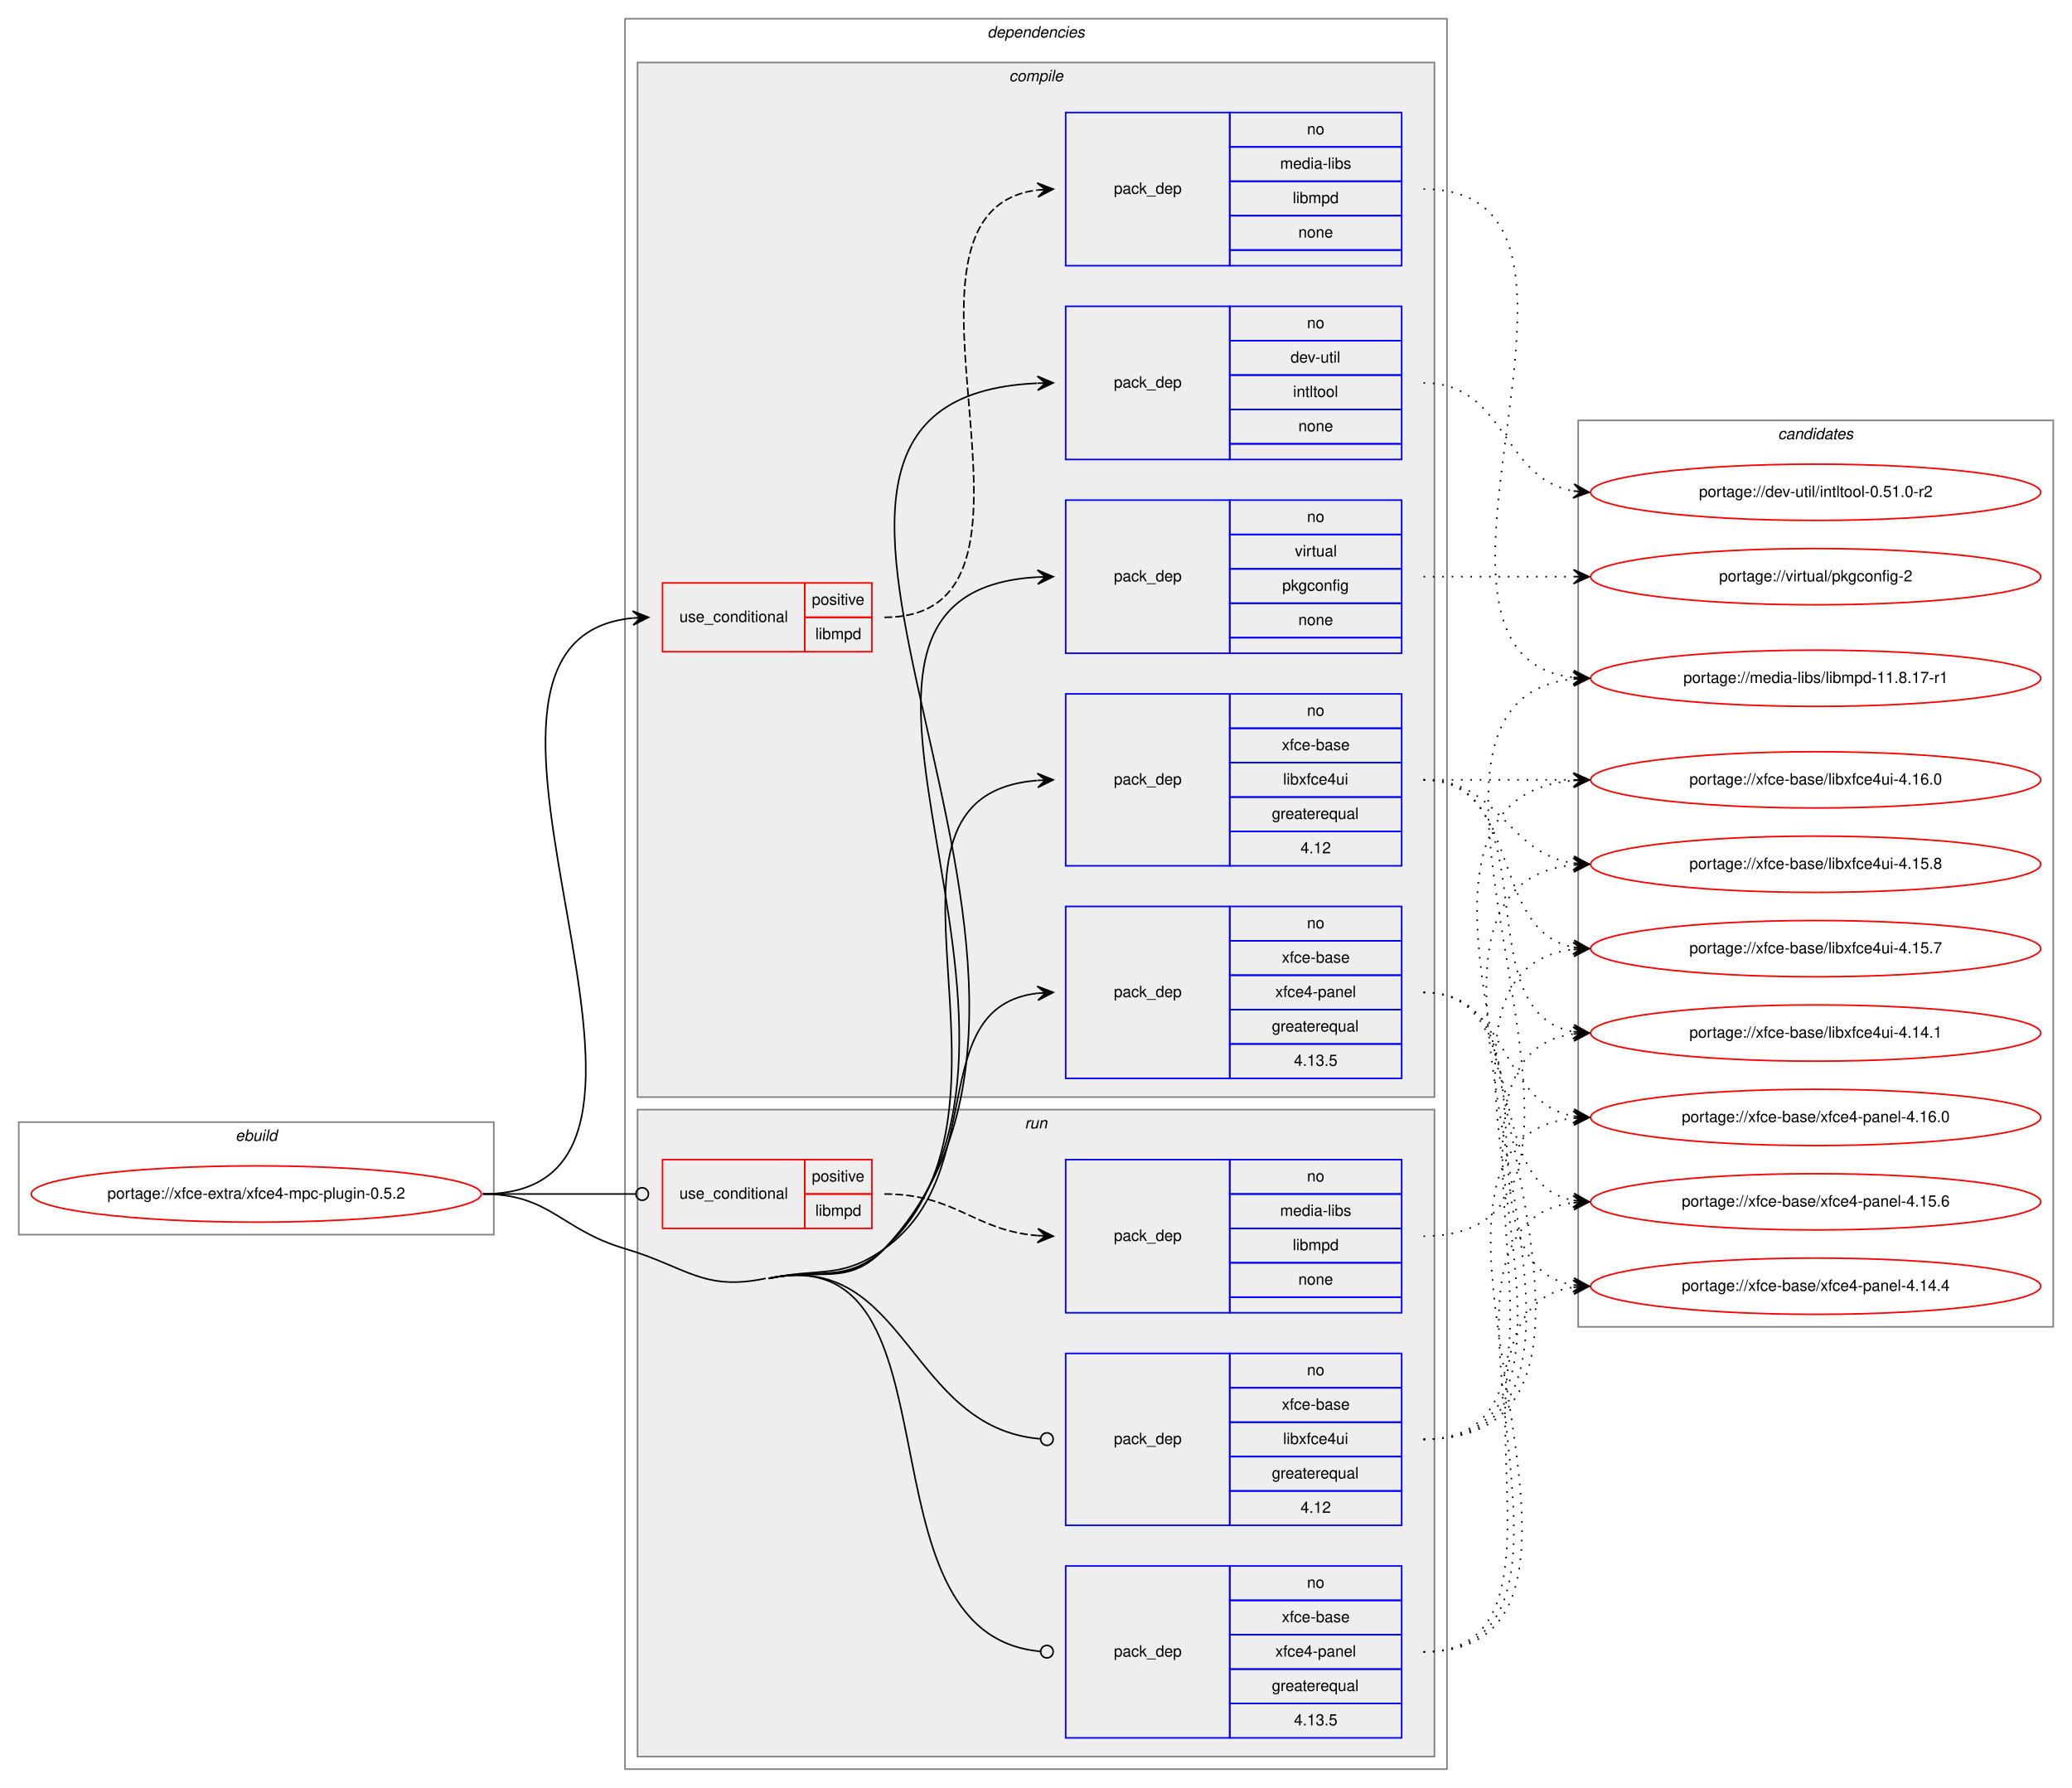
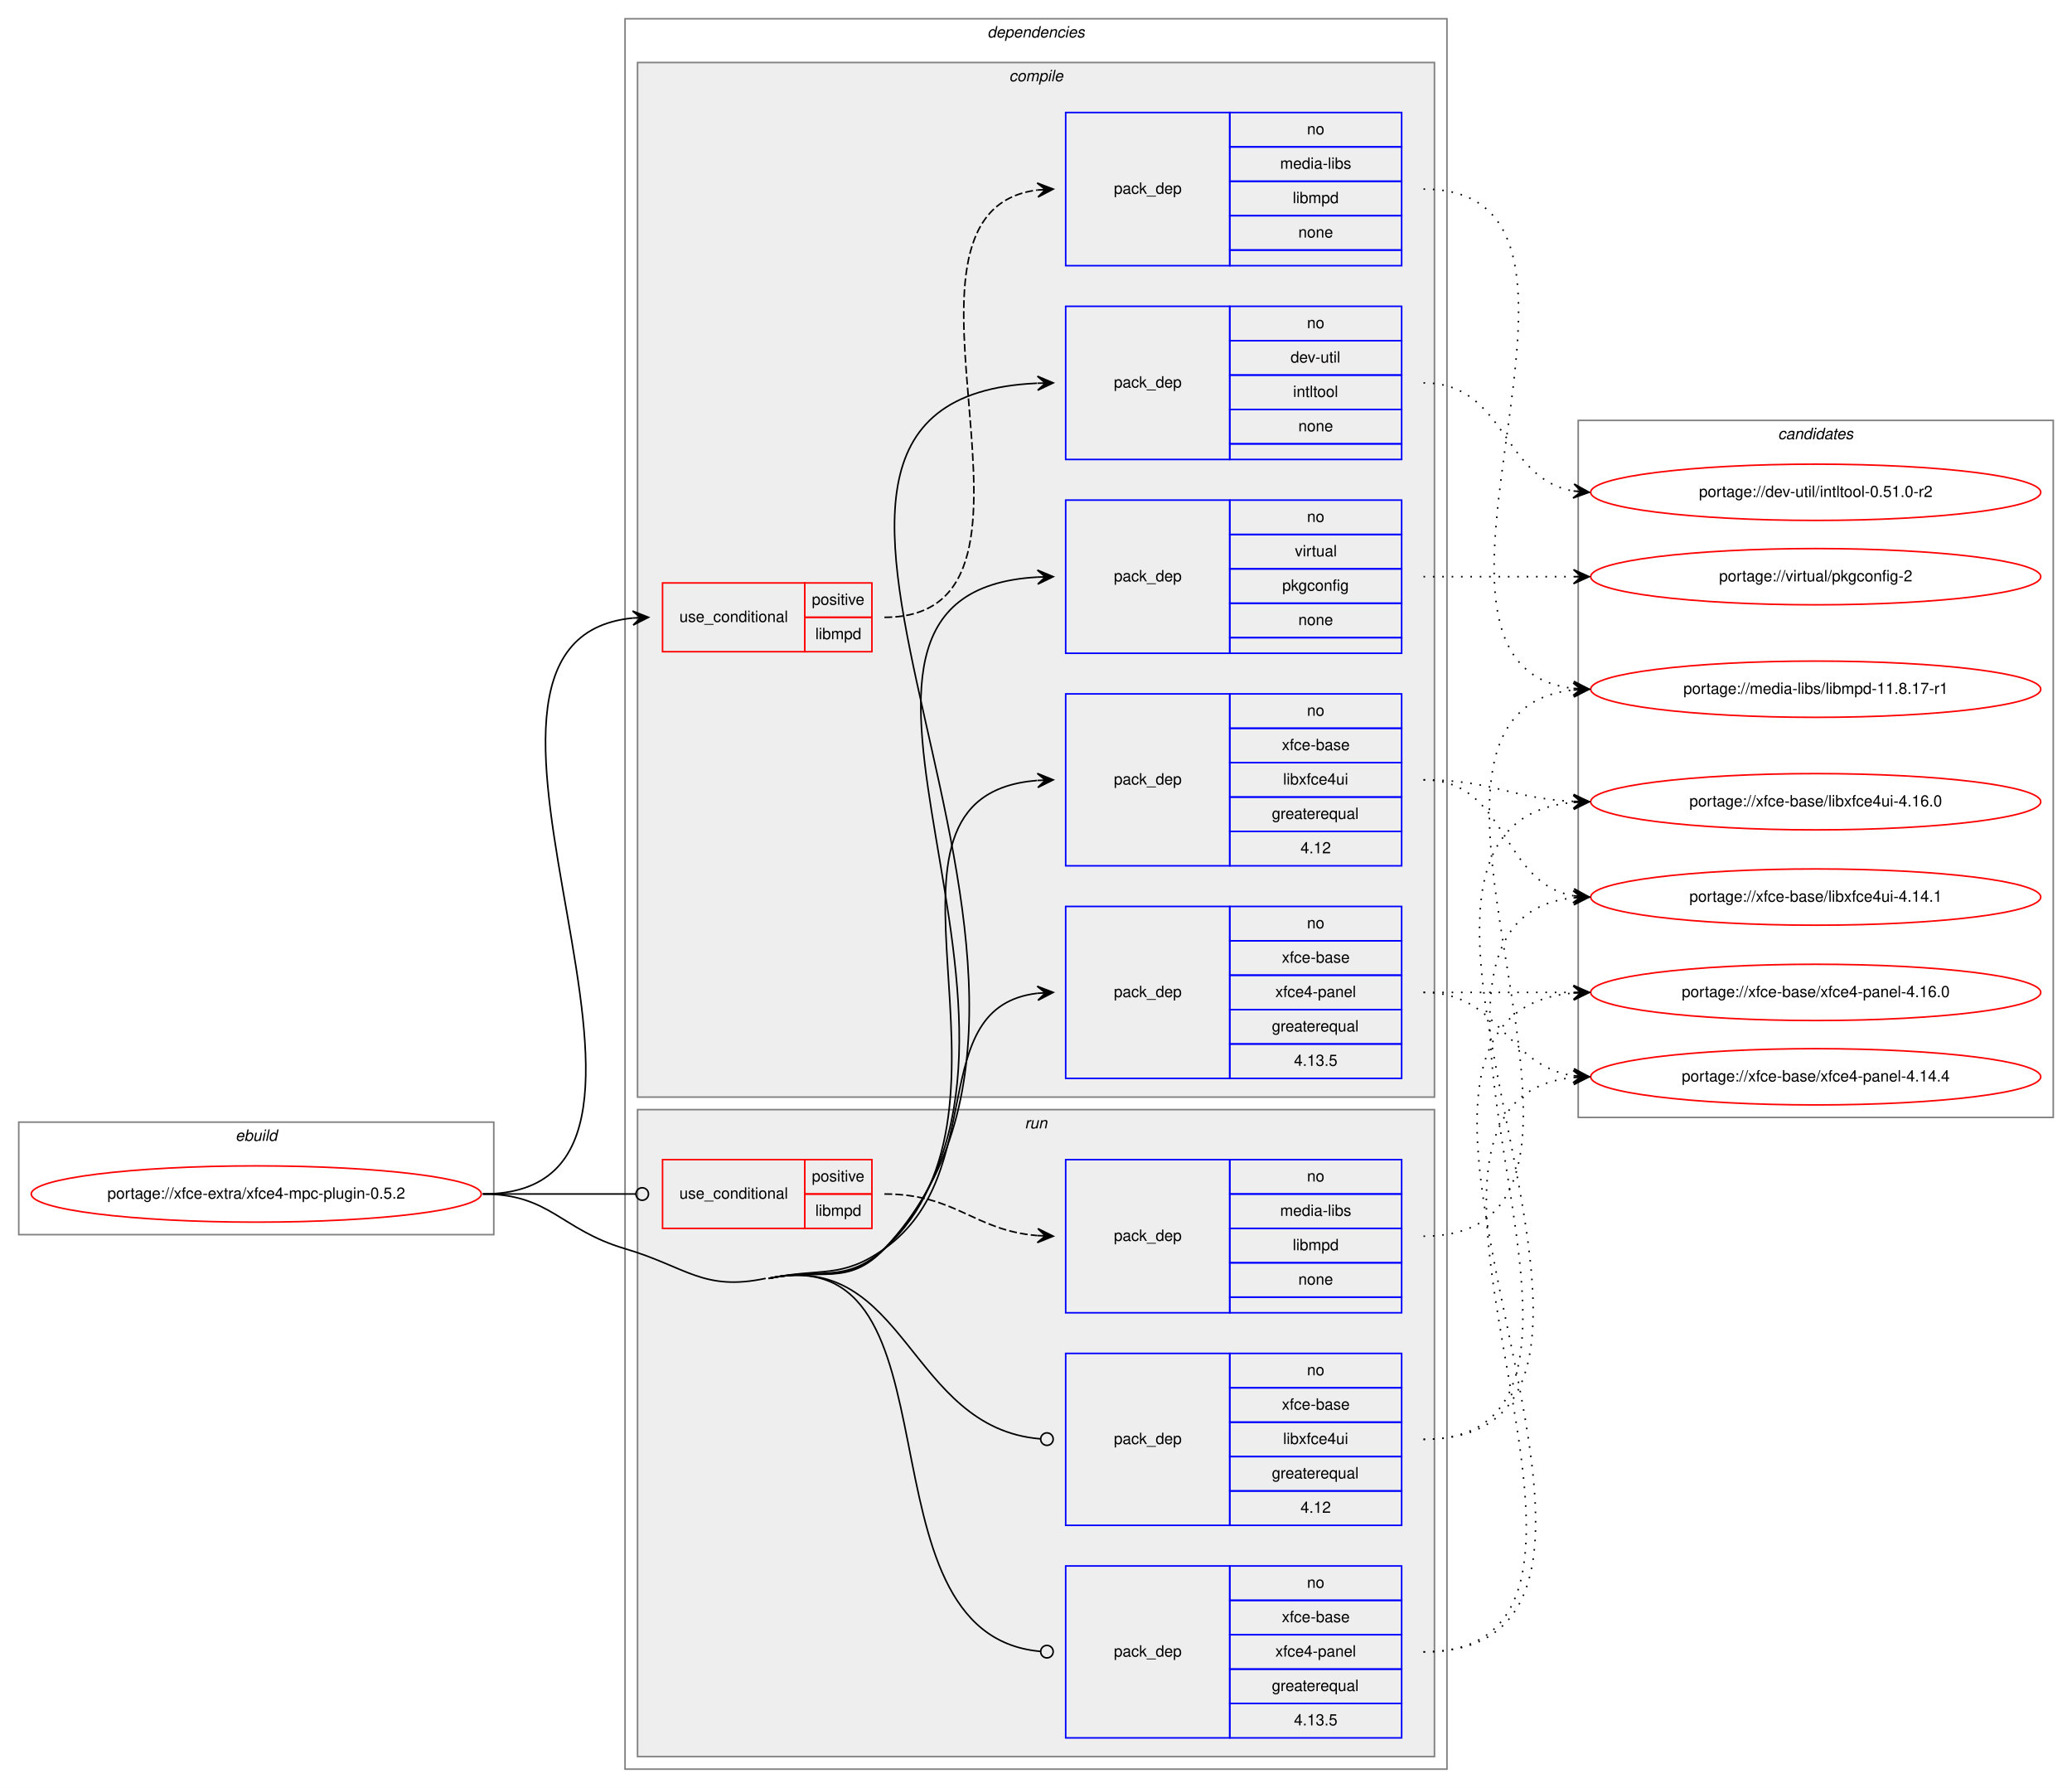
<svg xmlns="http://www.w3.org/2000/svg" xmlns:xlink="http://www.w3.org/1999/xlink" width="1326pt" height="1144pt" viewBox="0.00 0.00 1326.00 1144.00">
  <g id="graph0" class="graph" transform="scale(1 1) rotate(0) translate(4 1140)">
    <polygon fill="white" stroke="transparent" points="-4,4 -4,-1140 1322,-1140 1322,4 -4,4" />
    <g id="clust1" class="cluster">
      <polygon fill="none" stroke="gray" points="8,-350 8,-422 312,-422 312,-350 8,-350" />
      <text text-anchor="start" x="146.66" y="-410" font-family="Helvetica,sans-Serif" font-style="italic" font-size="10.00">ebuild</text>
    </g>
    <g id="clust2" class="cluster">
      <polygon fill="none" stroke="gray" points="396,-8 396,-1128 922,-1128 922,-8 396,-8" />
      <text text-anchor="start" x="627.88" y="-1116" font-family="Helvetica,sans-Serif" font-style="italic" font-size="10.00">dependencies</text>
    </g>
    <g id="clust3" class="cluster">
      <polygon fill="#eeeeee" stroke="gray" points="404,-438 404,-1100 914,-1100 914,-438 404,-438" />
      <text text-anchor="start" x="641.78" y="-1088" font-family="Helvetica,sans-Serif" font-style="italic" font-size="10.00">compile</text>
    </g>
    <g id="clust11" class="cluster">
      <polygon fill="#eeeeee" stroke="gray" points="404,-16 404,-430 914,-430 914,-16 404,-16" />
      <text text-anchor="start" x="651.78" y="-418" font-family="Helvetica,sans-Serif" font-style="italic" font-size="10.00">run</text>
    </g>
    <g id="clust16" class="cluster">
-       <polygon fill="none" stroke="gray" points="1006,-291 1006,-871 1310,-871 1310,-291 1006,-291" />
+       <polygon fill="none" stroke="gray" points="1006,-425 1006,-871 1310,-871 1310,-425 1006,-425" />
      <text text-anchor="start" x="1133.82" y="-859" font-family="Helvetica,sans-Serif" font-style="italic" font-size="10.00">candidates</text>
    </g>
    <g id="node1" class="node">
      <g id="a_node1">
        <a xlink:href="../xfce-extra/xfce4-mpc-plugin-0.5.2.svg" xlink:title="portage://xfce-extra/xfce4-mpc-plugin-0.5.2">
          <ellipse fill="none" stroke="red" cx="160" cy="-376" rx="144" ry="18" />
          <text text-anchor="middle" x="160" y="-373" font-family="Helvetica,sans-Serif" font-size="10.00">portage://xfce-extra/xfce4-mpc-plugin-0.5.2</text>
        </a>
      </g>
    </g>
    <g id="node2" class="node">
      <polygon fill="none" stroke="red" points="420,-723 420,-767 511,-767 511,-723 420,-723" />
      <text text-anchor="start" x="430.77" y="-742" font-family="Helvetica,sans-Serif" font-size="10.00">use_conditional</text>
      <polygon fill="none" stroke="red" points="511,-745 511,-767 554,-767 554,-745 511,-745" />
      <text text-anchor="start" x="515.55" y="-753" font-family="Helvetica,sans-Serif" font-size="10.00">positive</text>
      <polygon fill="none" stroke="red" points="511,-723 511,-745 554,-745 554,-723 511,-723" />
      <text text-anchor="start" x="517.78" y="-731" font-family="Helvetica,sans-Serif" font-size="10.00">libmpd</text>
    </g>
    <g id="edge2" class="edge">
      <path fill="none" stroke="black" d="M305,-376C472.13,-376 249.85,-730.02 401.01,-744.54" />
      <polygon fill="black" stroke="black" points="411,-745 400.8,-749.04 406.01,-744.77 401.01,-744.54 401.01,-744.54 401.01,-744.54 406.01,-744.77 401.22,-740.05 411,-745 411,-745" />
    </g>
    <g id="node4" class="node">
      <polygon fill="none" stroke="blue" points="678,-846 678,-944 783,-944 783,-846 678,-846" />
      <text text-anchor="start" x="708.82" y="-892" font-family="Helvetica,sans-Serif" font-size="10.00">pack_dep</text>
      <polygon fill="none" stroke="blue" points="783,-922 783,-944 893,-944 893,-922 783,-922" />
      <text text-anchor="start" x="832.44" y="-930" font-family="Helvetica,sans-Serif" font-size="10.00">no</text>
      <polygon fill="none" stroke="blue" points="783,-900 783,-922 893,-922 893,-900 783,-900" />
      <text text-anchor="start" x="821.89" y="-908" font-family="Helvetica,sans-Serif" font-size="10.00">dev-util</text>
      <polygon fill="none" stroke="blue" points="783,-878 783,-900 893,-900 893,-878 783,-878" />
      <text text-anchor="start" x="823.55" y="-886" font-family="Helvetica,sans-Serif" font-size="10.00">intltool</text>
      <polygon fill="none" stroke="blue" points="783,-856 783,-878 893,-878 893,-856 783,-856" />
      <text text-anchor="start" x="826.88" y="-864" font-family="Helvetica,sans-Serif" font-size="10.00">none</text>
      <polygon fill="none" stroke="blue" points="783,-846 783,-856 893,-856 893,-846 783,-846" />
    </g>
    <g id="edge3" class="edge">
      <path fill="none" stroke="black" d="M488,-322C521.22,-329.01 538.71,-316.29 562,-341 731.66,-520.94 427.96,-884.52 659.68,-894.78" />
      <polygon fill="black" stroke="black" points="670,-895 659.91,-899.28 665,-894.89 660,-894.78 660,-894.78 660,-894.78 665,-894.89 660.1,-890.29 670,-895 670,-895" />
    </g>
    <g id="node5" class="node">
      <polygon fill="none" stroke="blue" points="678,-722 678,-820 783,-820 783,-722 678,-722" />
      <text text-anchor="start" x="708.82" y="-768" font-family="Helvetica,sans-Serif" font-size="10.00">pack_dep</text>
      <polygon fill="none" stroke="blue" points="783,-798 783,-820 893,-820 893,-798 783,-798" />
      <text text-anchor="start" x="832.44" y="-806" font-family="Helvetica,sans-Serif" font-size="10.00">no</text>
      <polygon fill="none" stroke="blue" points="783,-776 783,-798 893,-798 893,-776 783,-776" />
      <text text-anchor="start" x="824.67" y="-784" font-family="Helvetica,sans-Serif" font-size="10.00">virtual</text>
      <polygon fill="none" stroke="blue" points="783,-754 783,-776 893,-776 893,-754 783,-754" />
      <text text-anchor="start" x="816.6" y="-762" font-family="Helvetica,sans-Serif" font-size="10.00">pkgconfig</text>
      <polygon fill="none" stroke="blue" points="783,-732 783,-754 893,-754 893,-732 783,-732" />
      <text text-anchor="start" x="826.88" y="-740" font-family="Helvetica,sans-Serif" font-size="10.00">none</text>
      <polygon fill="none" stroke="blue" points="783,-722 783,-732 893,-732 893,-722 783,-722" />
    </g>
    <g id="edge4" class="edge">
      <path fill="none" stroke="black" d="M488,-322C521.22,-329.01 538.05,-316.93 562,-341 698.52,-478.24 480.86,-760.84 660,-770.73" />
      <polygon fill="black" stroke="black" points="670,-771 659.88,-775.23 665,-770.87 660,-770.73 660,-770.73 660,-770.73 665,-770.87 660.12,-766.23 670,-771 670,-771" />
    </g>
    <g id="node6" class="node">
      <polygon fill="none" stroke="blue" points="678,-586 678,-696 783,-696 783,-586 678,-586" />
      <text text-anchor="start" x="708.82" y="-638" font-family="Helvetica,sans-Serif" font-size="10.00">pack_dep</text>
      <polygon fill="none" stroke="blue" points="783,-674 783,-696 893,-696 893,-674 783,-674" />
      <text text-anchor="start" x="832.44" y="-682" font-family="Helvetica,sans-Serif" font-size="10.00">no</text>
      <polygon fill="none" stroke="blue" points="783,-652 783,-674 893,-674 893,-652 783,-652" />
      <text text-anchor="start" x="816.33" y="-660" font-family="Helvetica,sans-Serif" font-size="10.00">xfce-base</text>
      <polygon fill="none" stroke="blue" points="783,-630 783,-652 893,-652 893,-630 783,-630" />
      <text text-anchor="start" x="817.16" y="-638" font-family="Helvetica,sans-Serif" font-size="10.00">libxfce4ui</text>
      <polygon fill="none" stroke="blue" points="783,-608 783,-630 893,-630 893,-608 783,-608" />
      <text text-anchor="start" x="809.94" y="-616" font-family="Helvetica,sans-Serif" font-size="10.00">greaterequal</text>
      <polygon fill="none" stroke="blue" points="783,-586 783,-608 893,-608 893,-586 783,-586" />
      <text text-anchor="start" x="828.27" y="-594" font-family="Helvetica,sans-Serif" font-size="10.00">4.12</text>
    </g>
    <g id="edge5" class="edge">
      <path fill="none" stroke="black" d="M488,-322C521.22,-329.01 536.89,-318.15 562,-341 664.15,-433.95 535.17,-630.68 659.74,-640.61" />
      <polygon fill="black" stroke="black" points="670,-641 659.84,-645.12 665,-640.81 660.01,-640.62 660.01,-640.62 660.01,-640.62 665,-640.81 660.18,-636.12 670,-641 670,-641" />
    </g>
    <g id="node7" class="node">
      <polygon fill="none" stroke="blue" points="678,-450 678,-560 783,-560 783,-450 678,-450" />
      <text text-anchor="start" x="708.82" y="-502" font-family="Helvetica,sans-Serif" font-size="10.00">pack_dep</text>
      <polygon fill="none" stroke="blue" points="783,-538 783,-560 893,-560 893,-538 783,-538" />
      <text text-anchor="start" x="832.44" y="-546" font-family="Helvetica,sans-Serif" font-size="10.00">no</text>
      <polygon fill="none" stroke="blue" points="783,-516 783,-538 893,-538 893,-516 783,-516" />
      <text text-anchor="start" x="816.33" y="-524" font-family="Helvetica,sans-Serif" font-size="10.00">xfce-base</text>
      <polygon fill="none" stroke="blue" points="783,-494 783,-516 893,-516 893,-494 783,-494" />
      <text text-anchor="start" x="812.16" y="-502" font-family="Helvetica,sans-Serif" font-size="10.00">xfce4-panel</text>
      <polygon fill="none" stroke="blue" points="783,-472 783,-494 893,-494 893,-472 783,-472" />
      <text text-anchor="start" x="809.94" y="-480" font-family="Helvetica,sans-Serif" font-size="10.00">greaterequal</text>
      <polygon fill="none" stroke="blue" points="783,-450 783,-472 893,-472 893,-450 783,-450" />
      <text text-anchor="start" x="824.1" y="-458" font-family="Helvetica,sans-Serif" font-size="10.00">4.13.5</text>
    </g>
    <g id="edge6" class="edge">
      <path fill="none" stroke="black" d="M488,-322C521.22,-329.01 534.36,-321.27 562,-341 630.12,-389.62 586.65,-495.81 659.94,-504.44" />
      <polygon fill="black" stroke="black" points="670,-505 659.77,-508.94 665.01,-504.72 660.02,-504.44 660.02,-504.44 660.02,-504.44 665.01,-504.72 660.27,-499.95 670,-505 670,-505" />
    </g>
    <g id="node8" class="node">
      <polygon fill="none" stroke="red" points="420,-354 420,-398 511,-398 511,-354 420,-354" />
      <text text-anchor="start" x="430.77" y="-373" font-family="Helvetica,sans-Serif" font-size="10.00">use_conditional</text>
      <polygon fill="none" stroke="red" points="511,-376 511,-398 554,-398 554,-376 511,-376" />
      <text text-anchor="start" x="515.55" y="-384" font-family="Helvetica,sans-Serif" font-size="10.00">positive</text>
      <polygon fill="none" stroke="red" points="511,-354 511,-376 554,-376 554,-354 511,-354" />
      <text text-anchor="start" x="517.78" y="-362" font-family="Helvetica,sans-Serif" font-size="10.00">libmpd</text>
    </g>
    <g id="edge8" class="edge">
      <path fill="none" stroke="black" d="M305,-376C349.26,-376 362.33,-376 402.82,-376" />
      <ellipse fill="none" stroke="black" cx="407" cy="-376" rx="4" ry="4" />
    </g>
    <g id="node10" class="node">
      <polygon fill="none" stroke="blue" points="678,-164 678,-274 783,-274 783,-164 678,-164" />
      <text text-anchor="start" x="708.82" y="-216" font-family="Helvetica,sans-Serif" font-size="10.00">pack_dep</text>
      <polygon fill="none" stroke="blue" points="783,-252 783,-274 893,-274 893,-252 783,-252" />
      <text text-anchor="start" x="832.44" y="-260" font-family="Helvetica,sans-Serif" font-size="10.00">no</text>
      <polygon fill="none" stroke="blue" points="783,-230 783,-252 893,-252 893,-230 783,-230" />
      <text text-anchor="start" x="816.33" y="-238" font-family="Helvetica,sans-Serif" font-size="10.00">xfce-base</text>
      <polygon fill="none" stroke="blue" points="783,-208 783,-230 893,-230 893,-208 783,-208" />
      <text text-anchor="start" x="817.16" y="-216" font-family="Helvetica,sans-Serif" font-size="10.00">libxfce4ui</text>
      <polygon fill="none" stroke="blue" points="783,-186 783,-208 893,-208 893,-186 783,-186" />
      <text text-anchor="start" x="809.94" y="-194" font-family="Helvetica,sans-Serif" font-size="10.00">greaterequal</text>
      <polygon fill="none" stroke="blue" points="783,-164 783,-186 893,-186 893,-164 783,-164" />
      <text text-anchor="start" x="828.27" y="-172" font-family="Helvetica,sans-Serif" font-size="10.00">4.12</text>
    </g>
    <g id="edge9" class="edge">
      <path fill="none" stroke="black" d="M488,-322C576.19,-340.61 577.08,-226.27 661.81,-219.33" />
      <ellipse fill="none" stroke="black" cx="666" cy="-219.16" rx="4" ry="4" />
    </g>
    <g id="node11" class="node">
      <polygon fill="none" stroke="blue" points="678,-28 678,-138 783,-138 783,-28 678,-28" />
      <text text-anchor="start" x="708.82" y="-80" font-family="Helvetica,sans-Serif" font-size="10.00">pack_dep</text>
      <polygon fill="none" stroke="blue" points="783,-116 783,-138 893,-138 893,-116 783,-116" />
      <text text-anchor="start" x="832.44" y="-124" font-family="Helvetica,sans-Serif" font-size="10.00">no</text>
      <polygon fill="none" stroke="blue" points="783,-94 783,-116 893,-116 893,-94 783,-94" />
      <text text-anchor="start" x="816.33" y="-102" font-family="Helvetica,sans-Serif" font-size="10.00">xfce-base</text>
      <polygon fill="none" stroke="blue" points="783,-72 783,-94 893,-94 893,-72 783,-72" />
      <text text-anchor="start" x="812.16" y="-80" font-family="Helvetica,sans-Serif" font-size="10.00">xfce4-panel</text>
      <polygon fill="none" stroke="blue" points="783,-50 783,-72 893,-72 893,-50 783,-50" />
      <text text-anchor="start" x="809.94" y="-58" font-family="Helvetica,sans-Serif" font-size="10.00">greaterequal</text>
      <polygon fill="none" stroke="blue" points="783,-28 783,-50 893,-50 893,-28 783,-28" />
      <text text-anchor="start" x="824.1" y="-36" font-family="Helvetica,sans-Serif" font-size="10.00">4.13.5</text>
    </g>
    <g id="edge10" class="edge">
      <path fill="none" stroke="black" d="M488,-322C615.83,-348.97 539.92,-94.32 661.69,-83.36" />
      <ellipse fill="none" stroke="black" cx="666" cy="-83.17" rx="4" ry="4" />
      <path fill="none" stroke="black" d="M305,-376C348.33,-376 354.45,-353.29 396,-341 435.2,-329.4 446,-313.56 486,-322" />
    </g>
    <g id="node3" class="node">
      <polygon fill="none" stroke="blue" points="678,-970 678,-1068 783,-1068 783,-970 678,-970" />
      <text text-anchor="start" x="708.82" y="-1016" font-family="Helvetica,sans-Serif" font-size="10.00">pack_dep</text>
      <polygon fill="none" stroke="blue" points="783,-1046 783,-1068 893,-1068 893,-1046 783,-1046" />
      <text text-anchor="start" x="832.44" y="-1054" font-family="Helvetica,sans-Serif" font-size="10.00">no</text>
      <polygon fill="none" stroke="blue" points="783,-1024 783,-1046 893,-1046 893,-1024 783,-1024" />
      <text text-anchor="start" x="815.22" y="-1032" font-family="Helvetica,sans-Serif" font-size="10.00">media-libs</text>
      <polygon fill="none" stroke="blue" points="783,-1002 783,-1024 893,-1024 893,-1002 783,-1002" />
      <text text-anchor="start" x="823.28" y="-1010" font-family="Helvetica,sans-Serif" font-size="10.00">libmpd</text>
      <polygon fill="none" stroke="blue" points="783,-980 783,-1002 893,-1002 893,-980 783,-980" />
      <text text-anchor="start" x="826.88" y="-988" font-family="Helvetica,sans-Serif" font-size="10.00">none</text>
      <polygon fill="none" stroke="blue" points="783,-970 783,-980 893,-980 893,-970 783,-970" />
    </g>
    <g id="edge1" class="edge">
      <path fill="none" stroke="black" stroke-dasharray="5,2" d="M562,-745C689.32,-745 547.3,-1004.22 659.89,-1018.4" />
      <polygon fill="black" stroke="black" points="670,-1019 659.75,-1022.9 665.01,-1018.7 660.02,-1018.4 660.02,-1018.4 660.02,-1018.4 665.01,-1018.7 660.29,-1013.91 670,-1019 670,-1019" />
    </g>
    <g id="node12" class="node">
      <g id="a_node12">
        <a xlink:href="../media-libs/libmpd-11.8.17-r1.svg" xlink:title="portage://media-libs/libmpd-11.8.17-r1">
-           <ellipse fill="none" stroke="red" cx="1158" cy="-706" rx="144" ry="18" />
-           <text text-anchor="middle" x="1158" y="-703" font-family="Helvetica,sans-Serif" font-size="10.00">portage://media-libs/libmpd-11.8.17-r1</text>
+           <ellipse fill="none" stroke="red" cx="1158" cy="-699" rx="144" ry="18" />
+           <text text-anchor="middle" x="1158" y="-696" font-family="Helvetica,sans-Serif" font-size="10.00">portage://media-libs/libmpd-11.8.17-r1</text>
        </a>
      </g>
    </g>
    <g id="edge11" class="edge">
-       <path fill="none" stroke="black" stroke-dasharray="1,5" d="M907,-1019C1050.29,-1019 875.1,-721.1 1002.83,-706.55" />
-       <polygon fill="black" stroke="black" points="1013,-706 1003.26,-711.03 1008.01,-706.27 1003.01,-706.54 1003.01,-706.54 1003.01,-706.54 1008.01,-706.27 1002.77,-702.05 1013,-706 1013,-706" />
+       <path fill="none" stroke="black" stroke-dasharray="1,5" d="M907,-1019C1053.16,-1019 872.43,-714.43 1002.63,-699.56" />
+       <polygon fill="black" stroke="black" points="1013,-699 1003.26,-704.04 1008.01,-699.27 1003.01,-699.54 1003.01,-699.54 1003.01,-699.54 1008.01,-699.27 1002.77,-695.05 1013,-699 1013,-699" />
    </g>
    <g id="node13" class="node">
      <g id="a_node13">
        <a xlink:href="../dev-util/intltool-0.51.0-r2.svg" xlink:title="portage://dev-util/intltool-0.51.0-r2">
          <ellipse fill="none" stroke="red" cx="1158" cy="-825" rx="144" ry="18" />
          <text text-anchor="middle" x="1158" y="-822" font-family="Helvetica,sans-Serif" font-size="10.00">portage://dev-util/intltool-0.51.0-r2</text>
        </a>
      </g>
    </g>
    <g id="edge12" class="edge">
      <path fill="none" stroke="black" stroke-dasharray="1,5" d="M907,-895C959.82,-895 957.17,-833.73 1002.84,-825.83" />
      <polygon fill="black" stroke="black" points="1013,-825 1003.4,-830.3 1008.02,-825.41 1003.03,-825.82 1003.03,-825.82 1003.03,-825.82 1008.02,-825.41 1002.67,-821.33 1013,-825 1013,-825" />
    </g>
    <g id="node14" class="node">
      <g id="a_node14">
        <a xlink:href="../virtual/pkgconfig-2.svg" xlink:title="portage://virtual/pkgconfig-2">
          <ellipse fill="none" stroke="red" cx="1158" cy="-771" rx="144" ry="18" />
          <text text-anchor="middle" x="1158" y="-768" font-family="Helvetica,sans-Serif" font-size="10.00">portage://virtual/pkgconfig-2</text>
        </a>
      </g>
    </g>
    <g id="edge13" class="edge">
      <path fill="none" stroke="black" stroke-dasharray="1,5" d="M907,-771C950.43,-771 963.83,-771 1002.57,-771" />
      <polygon fill="black" stroke="black" points="1013,-771 1003,-775.5 1008,-771 1003,-771 1003,-771 1003,-771 1008,-771 1003,-766.5 1013,-771 1013,-771" />
    </g>
    <g id="node15" class="node">
      <g id="a_node15">
        <a xlink:href="../xfce-base/libxfce4ui-4.16.0.svg" xlink:title="portage://xfce-base/libxfce4ui-4.16.0">
-           <ellipse fill="none" stroke="red" cx="1158" cy="-641" rx="144" ry="18" />
-           <text text-anchor="middle" x="1158" y="-638" font-family="Helvetica,sans-Serif" font-size="10.00">portage://xfce-base/libxfce4ui-4.16.0</text>
+           <ellipse fill="none" stroke="red" cx="1158" cy="-627" rx="144" ry="18" />
+           <text text-anchor="middle" x="1158" y="-624" font-family="Helvetica,sans-Serif" font-size="10.00">portage://xfce-base/libxfce4ui-4.16.0</text>
        </a>
      </g>
    </g>
    <g id="edge14" class="edge">
-       <path fill="none" stroke="black" stroke-dasharray="1,5" d="M907,-641C950.43,-641 963.83,-641 1002.57,-641" />
-       <polygon fill="black" stroke="black" points="1013,-641 1003,-645.5 1008,-641 1003,-641 1003,-641 1003,-641 1008,-641 1003,-636.5 1013,-641 1013,-641" />
+       <path fill="none" stroke="black" stroke-dasharray="1,5" d="M907,-641C950.99,-641 963.65,-629 1002.99,-627.22" />
+       <polygon fill="black" stroke="black" points="1013,-627 1003.1,-631.72 1008,-627.11 1003,-627.22 1003,-627.22 1003,-627.22 1008,-627.11 1002.9,-622.72 1013,-627 1013,-627" />
    </g>
    <g id="node16" class="node">
      <g id="a_node16">
-         <a xlink:href="../xfce-base/libxfce4ui-4.15.8.svg" xlink:title="portage://xfce-base/libxfce4ui-4.15.8">
-           <ellipse fill="none" stroke="red" cx="1158" cy="-587" rx="144" ry="18" />
-           <text text-anchor="middle" x="1158" y="-584" font-family="Helvetica,sans-Serif" font-size="10.00">portage://xfce-base/libxfce4ui-4.15.8</text>
+         <a xlink:href="../xfce-base/libxfce4ui-4.14.1.svg" xlink:title="portage://xfce-base/libxfce4ui-4.14.1">
+           <ellipse fill="none" stroke="red" cx="1158" cy="-566" rx="144" ry="18" />
+           <text text-anchor="middle" x="1158" y="-563" font-family="Helvetica,sans-Serif" font-size="10.00">portage://xfce-base/libxfce4ui-4.14.1</text>
        </a>
      </g>
    </g>
    <g id="edge15" class="edge">
-       <path fill="none" stroke="black" stroke-dasharray="1,5" d="M907,-641C956.26,-641 959.85,-594.13 1002.86,-587.72" />
-       <polygon fill="black" stroke="black" points="1013,-587 1003.35,-592.2 1008.01,-587.36 1003.03,-587.71 1003.03,-587.71 1003.03,-587.71 1008.01,-587.36 1002.71,-583.22 1013,-587 1013,-587" />
+       <path fill="none" stroke="black" stroke-dasharray="1,5" d="M907,-641C961.1,-641 956.2,-575.08 1002.93,-566.84" />
+       <polygon fill="black" stroke="black" points="1013,-566 1003.41,-571.32 1008.02,-566.42 1003.03,-566.83 1003.03,-566.83 1003.03,-566.83 1008.02,-566.42 1002.66,-562.35 1013,-566 1013,-566" />
    </g>
    <g id="node17" class="node">
      <g id="a_node17">
-         <a xlink:href="../xfce-base/libxfce4ui-4.15.7.svg" xlink:title="portage://xfce-base/libxfce4ui-4.15.7">
-           <ellipse fill="none" stroke="red" cx="1158" cy="-533" rx="144" ry="18" />
-           <text text-anchor="middle" x="1158" y="-530" font-family="Helvetica,sans-Serif" font-size="10.00">portage://xfce-base/libxfce4ui-4.15.7</text>
+         <a xlink:href="../xfce-base/xfce4-panel-4.16.0.svg" xlink:title="portage://xfce-base/xfce4-panel-4.16.0">
+           <ellipse fill="none" stroke="red" cx="1158" cy="-505" rx="144" ry="18" />
+           <text text-anchor="middle" x="1158" y="-502" font-family="Helvetica,sans-Serif" font-size="10.00">portage://xfce-base/xfce4-panel-4.16.0</text>
        </a>
      </g>
    </g>
    <g id="edge16" class="edge">
-       <path fill="none" stroke="black" stroke-dasharray="1,5" d="M907,-641C970.58,-641 948.58,-544.49 1002.79,-533.93" />
-       <polygon fill="black" stroke="black" points="1013,-533 1003.45,-538.39 1008.02,-533.46 1003.04,-533.91 1003.04,-533.91 1003.04,-533.91 1008.02,-533.46 1002.63,-529.43 1013,-533 1013,-533" />
+       <path fill="none" stroke="black" stroke-dasharray="1,5" d="M907,-505C950.43,-505 963.83,-505 1002.57,-505" />
+       <polygon fill="black" stroke="black" points="1013,-505 1003,-509.5 1008,-505 1003,-505 1003,-505 1003,-505 1008,-505 1003,-500.5 1013,-505 1013,-505" />
    </g>
    <g id="node18" class="node">
      <g id="a_node18">
-         <a xlink:href="../xfce-base/libxfce4ui-4.14.1.svg" xlink:title="portage://xfce-base/libxfce4ui-4.14.1">
-           <ellipse fill="none" stroke="red" cx="1158" cy="-479" rx="144" ry="18" />
-           <text text-anchor="middle" x="1158" y="-476" font-family="Helvetica,sans-Serif" font-size="10.00">portage://xfce-base/libxfce4ui-4.14.1</text>
+         <a xlink:href="../xfce-base/xfce4-panel-4.14.4.svg" xlink:title="portage://xfce-base/xfce4-panel-4.14.4">
+           <ellipse fill="none" stroke="red" cx="1158" cy="-451" rx="144" ry="18" />
+           <text text-anchor="middle" x="1158" y="-448" font-family="Helvetica,sans-Serif" font-size="10.00">portage://xfce-base/xfce4-panel-4.14.4</text>
        </a>
      </g>
    </g>
    <g id="edge17" class="edge">
-       <path fill="none" stroke="black" stroke-dasharray="1,5" d="M907,-641C989.35,-641 932.36,-492.62 1002.73,-479.87" />
-       <polygon fill="black" stroke="black" points="1013,-479 1003.42,-484.33 1008.02,-479.42 1003.04,-479.85 1003.04,-479.85 1003.04,-479.85 1008.02,-479.42 1002.66,-475.36 1013,-479 1013,-479" />
-     </g>
-     <g id="node19" class="node">
-       <g id="a_node19">
-         <a xlink:href="../xfce-base/xfce4-panel-4.16.0.svg" xlink:title="portage://xfce-base/xfce4-panel-4.16.0">
-           <ellipse fill="none" stroke="red" cx="1158" cy="-425" rx="144" ry="18" />
-           <text text-anchor="middle" x="1158" y="-422" font-family="Helvetica,sans-Serif" font-size="10.00">portage://xfce-base/xfce4-panel-4.16.0</text>
-         </a>
-       </g>
-     </g>
-     <g id="edge18" class="edge">
-       <path fill="none" stroke="black" stroke-dasharray="1,5" d="M907,-505C962.45,-505 955.18,-434.39 1003.03,-425.84" />
-       <polygon fill="black" stroke="black" points="1013,-425 1003.42,-430.33 1008.02,-425.42 1003.04,-425.84 1003.04,-425.84 1003.04,-425.84 1008.02,-425.42 1002.66,-421.36 1013,-425 1013,-425" />
-     </g>
-     <g id="node20" class="node">
-       <g id="a_node20">
-         <a xlink:href="../xfce-base/xfce4-panel-4.15.6.svg" xlink:title="portage://xfce-base/xfce4-panel-4.15.6">
-           <ellipse fill="none" stroke="red" cx="1158" cy="-371" rx="144" ry="18" />
-           <text text-anchor="middle" x="1158" y="-368" font-family="Helvetica,sans-Serif" font-size="10.00">portage://xfce-base/xfce4-panel-4.15.6</text>
-         </a>
-       </g>
-     </g>
-     <g id="edge19" class="edge">
-       <path fill="none" stroke="black" stroke-dasharray="1,5" d="M907,-505C979.23,-505 941.25,-383.77 1002.72,-371.93" />
-       <polygon fill="black" stroke="black" points="1013,-371 1003.44,-376.38 1008.02,-371.45 1003.04,-371.9 1003.04,-371.9 1003.04,-371.9 1008.02,-371.45 1002.64,-367.42 1013,-371 1013,-371" />
-     </g>
-     <g id="node21" class="node">
-       <g id="a_node21">
-         <a xlink:href="../xfce-base/xfce4-panel-4.14.4.svg" xlink:title="portage://xfce-base/xfce4-panel-4.14.4">
-           <ellipse fill="none" stroke="red" cx="1158" cy="-317" rx="144" ry="18" />
-           <text text-anchor="middle" x="1158" y="-314" font-family="Helvetica,sans-Serif" font-size="10.00">portage://xfce-base/xfce4-panel-4.14.4</text>
-         </a>
-       </g>
-     </g>
-     <g id="edge20" class="edge">
-       <path fill="none" stroke="black" stroke-dasharray="1,5" d="M907,-505C999.17,-505 923.51,-331.4 1002.57,-317.84" />
-       <polygon fill="black" stroke="black" points="1013,-317 1003.39,-322.29 1008.02,-317.4 1003.03,-317.8 1003.03,-317.8 1003.03,-317.8 1008.02,-317.4 1002.67,-313.32 1013,-317 1013,-317" />
+       <path fill="none" stroke="black" stroke-dasharray="1,5" d="M907,-505C956.26,-505 959.85,-458.13 1002.86,-451.72" />
+       <polygon fill="black" stroke="black" points="1013,-451 1003.35,-456.2 1008.01,-451.36 1003.03,-451.71 1003.03,-451.71 1003.03,-451.71 1008.01,-451.36 1002.71,-447.22 1013,-451 1013,-451" />
    </g>
    <g id="node9" class="node">
      <polygon fill="none" stroke="blue" points="678,-300 678,-398 783,-398 783,-300 678,-300" />
      <text text-anchor="start" x="708.82" y="-346" font-family="Helvetica,sans-Serif" font-size="10.00">pack_dep</text>
      <polygon fill="none" stroke="blue" points="783,-376 783,-398 893,-398 893,-376 783,-376" />
      <text text-anchor="start" x="832.44" y="-384" font-family="Helvetica,sans-Serif" font-size="10.00">no</text>
      <polygon fill="none" stroke="blue" points="783,-354 783,-376 893,-376 893,-354 783,-354" />
      <text text-anchor="start" x="815.22" y="-362" font-family="Helvetica,sans-Serif" font-size="10.00">media-libs</text>
      <polygon fill="none" stroke="blue" points="783,-332 783,-354 893,-354 893,-332 783,-332" />
      <text text-anchor="start" x="823.28" y="-340" font-family="Helvetica,sans-Serif" font-size="10.00">libmpd</text>
      <polygon fill="none" stroke="blue" points="783,-310 783,-332 893,-332 893,-310 783,-310" />
      <text text-anchor="start" x="826.88" y="-318" font-family="Helvetica,sans-Serif" font-size="10.00">none</text>
      <polygon fill="none" stroke="blue" points="783,-300 783,-310 893,-310 893,-300 783,-300" />
    </g>
    <g id="edge7" class="edge">
      <path fill="none" stroke="black" stroke-dasharray="5,2" d="M562,-376C607.9,-376 619,-352.76 659.88,-349.4" />
      <polygon fill="black" stroke="black" points="670,-349 660.19,-353.89 665,-349.2 660.01,-349.4 660.01,-349.4 660.01,-349.4 665,-349.2 659.83,-344.9 670,-349 670,-349" />
    </g>
+     <g id="edge18" class="edge">
+       <path fill="none" stroke="black" stroke-dasharray="1,5" d="M907,-349C1065.88,-349 860.12,-683.45 1002.62,-698.48" />
+       <polygon fill="black" stroke="black" points="1013,-699 1002.79,-702.99 1008.01,-698.75 1003.01,-698.5 1003.01,-698.5 1003.01,-698.5 1008.01,-698.75 1003.24,-694 1013,-699 1013,-699" />
+     </g>
+     <g id="edge19" class="edge">
+       <path fill="none" stroke="black" stroke-dasharray="1,5" d="M907,-219C1090.79,-219 835.72,-611.61 1002.79,-626.56" />
+       <polygon fill="black" stroke="black" points="1013,-627 1002.82,-631.07 1008,-626.79 1003.01,-626.57 1003.01,-626.57 1003.01,-626.57 1008,-626.79 1003.2,-622.08 1013,-627 1013,-627" />
+     </g>
+     <g id="edge20" class="edge">
+       <path fill="none" stroke="black" stroke-dasharray="1,5" d="M907,-219C1064.64,-219 861.28,-550.59 1002.7,-565.48" />
+       <polygon fill="black" stroke="black" points="1013,-566 1002.79,-569.99 1008.01,-565.75 1003.01,-565.5 1003.01,-565.5 1003.01,-565.5 1008.01,-565.75 1003.24,-561 1013,-566 1013,-566" />
+     </g>
    <g id="edge21" class="edge">
-       <path fill="none" stroke="black" stroke-dasharray="1,5" d="M907,-349C1068.96,-349 856.98,-690.82 1002.87,-705.51" />
-       <polygon fill="black" stroke="black" points="1013,-706 1002.8,-710.01 1008.01,-705.76 1003.01,-705.52 1003.01,-705.52 1003.01,-705.52 1008.01,-705.76 1003.23,-701.02 1013,-706 1013,-706" />
+       <path fill="none" stroke="black" stroke-dasharray="1,5" d="M907,-83C1096.89,-83 829.61,-489.89 1002.98,-504.59" />
+       <polygon fill="black" stroke="black" points="1013,-505 1002.83,-509.09 1008,-504.8 1003.01,-504.59 1003.01,-504.59 1003.01,-504.59 1008,-504.8 1003.19,-500.1 1013,-505 1013,-505" />
    </g>
    <g id="edge22" class="edge">
-       <path fill="none" stroke="black" stroke-dasharray="1,5" d="M907,-219C1096.89,-219 829.61,-625.89 1002.98,-640.59" />
-       <polygon fill="black" stroke="black" points="1013,-641 1002.83,-645.09 1008,-640.8 1003.01,-640.59 1003.01,-640.59 1003.01,-640.59 1008,-640.8 1003.19,-636.1 1013,-641 1013,-641" />
-     </g>
-     <g id="edge23" class="edge">
-       <path fill="none" stroke="black" stroke-dasharray="1,5" d="M907,-219C1073.55,-219 852.68,-571.36 1002.58,-586.5" />
-       <polygon fill="black" stroke="black" points="1013,-587 1002.79,-591.01 1008.01,-586.76 1003.01,-586.52 1003.01,-586.52 1003.01,-586.52 1008.01,-586.76 1003.23,-582.02 1013,-587 1013,-587" />
-     </g>
-     <g id="edge24" class="edge">
-       <path fill="none" stroke="black" stroke-dasharray="1,5" d="M907,-219C1050.7,-219 874.72,-517.86 1002.8,-532.45" />
-       <polygon fill="black" stroke="black" points="1013,-533 1002.77,-536.95 1008.01,-532.73 1003.01,-532.46 1003.01,-532.46 1003.01,-532.46 1008.01,-532.73 1003.26,-527.97 1013,-533 1013,-533" />
-     </g>
-     <g id="edge25" class="edge">
-       <path fill="none" stroke="black" stroke-dasharray="1,5" d="M907,-219C1028.13,-219 896.39,-463.99 1002.71,-478.34" />
-       <polygon fill="black" stroke="black" points="1013,-479 1002.73,-482.85 1008.01,-478.68 1003.02,-478.36 1003.02,-478.36 1003.02,-478.36 1008.01,-478.68 1003.31,-473.87 1013,-479 1013,-479" />
-     </g>
-     <g id="edge26" class="edge">
-       <path fill="none" stroke="black" stroke-dasharray="1,5" d="M907,-83C1062.56,-83 863.21,-409.81 1002.83,-424.49" />
-       <polygon fill="black" stroke="black" points="1013,-425 1002.79,-428.99 1008.01,-424.75 1003.01,-424.5 1003.01,-424.5 1003.01,-424.5 1008.01,-424.75 1003.24,-420 1013,-425 1013,-425" />
-     </g>
-     <g id="edge27" class="edge">
-       <path fill="none" stroke="black" stroke-dasharray="1,5" d="M907,-83C1039.8,-83 885.19,-356.01 1002.83,-370.41" />
-       <polygon fill="black" stroke="black" points="1013,-371 1002.76,-374.91 1008.01,-370.71 1003.02,-370.42 1003.02,-370.42 1003.02,-370.42 1008.01,-370.71 1003.28,-365.93 1013,-371 1013,-371" />
-     </g>
-     <g id="edge28" class="edge">
-       <path fill="none" stroke="black" stroke-dasharray="1,5" d="M907,-83C1017.61,-83 906.24,-302.6 1002.97,-316.33" />
-       <polygon fill="black" stroke="black" points="1013,-317 1002.72,-320.82 1008.01,-316.67 1003.02,-316.33 1003.02,-316.33 1003.02,-316.33 1008.01,-316.67 1003.32,-311.84 1013,-317 1013,-317" />
+       <path fill="none" stroke="black" stroke-dasharray="1,5" d="M907,-83C1073.55,-83 852.68,-435.36 1002.58,-450.5" />
+       <polygon fill="black" stroke="black" points="1013,-451 1002.79,-455.01 1008.01,-450.76 1003.01,-450.52 1003.01,-450.52 1003.01,-450.52 1008.01,-450.76 1003.23,-446.02 1013,-451 1013,-451" />
    </g>
  </g>
</svg>
